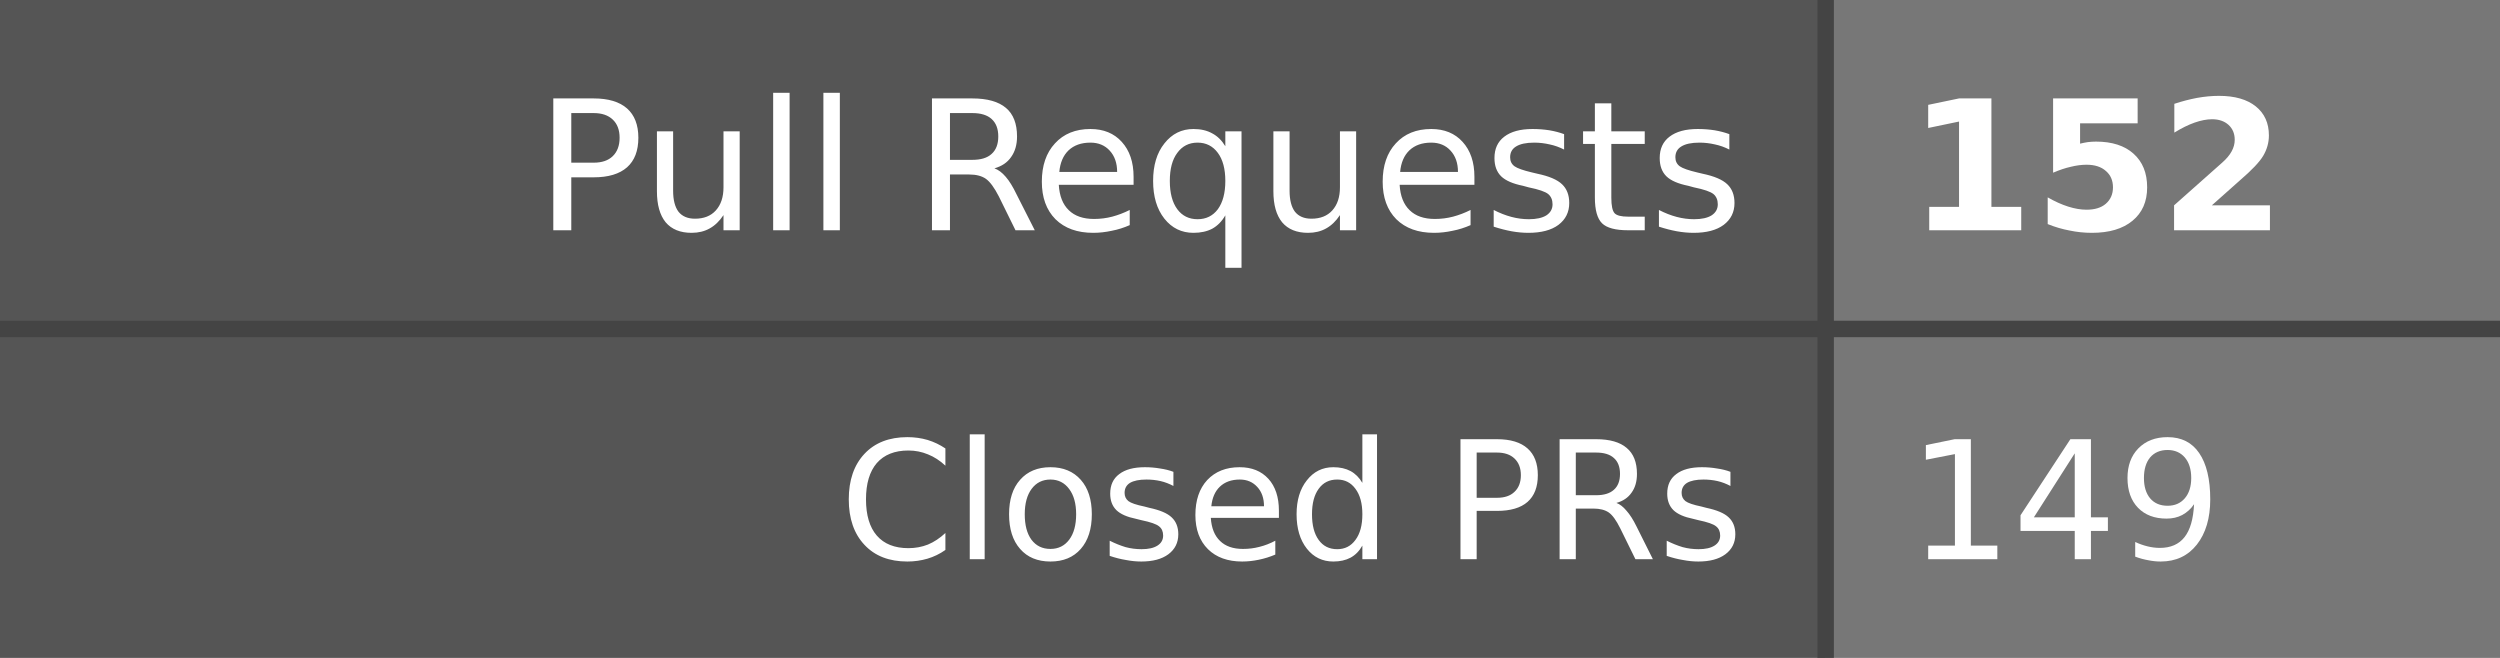
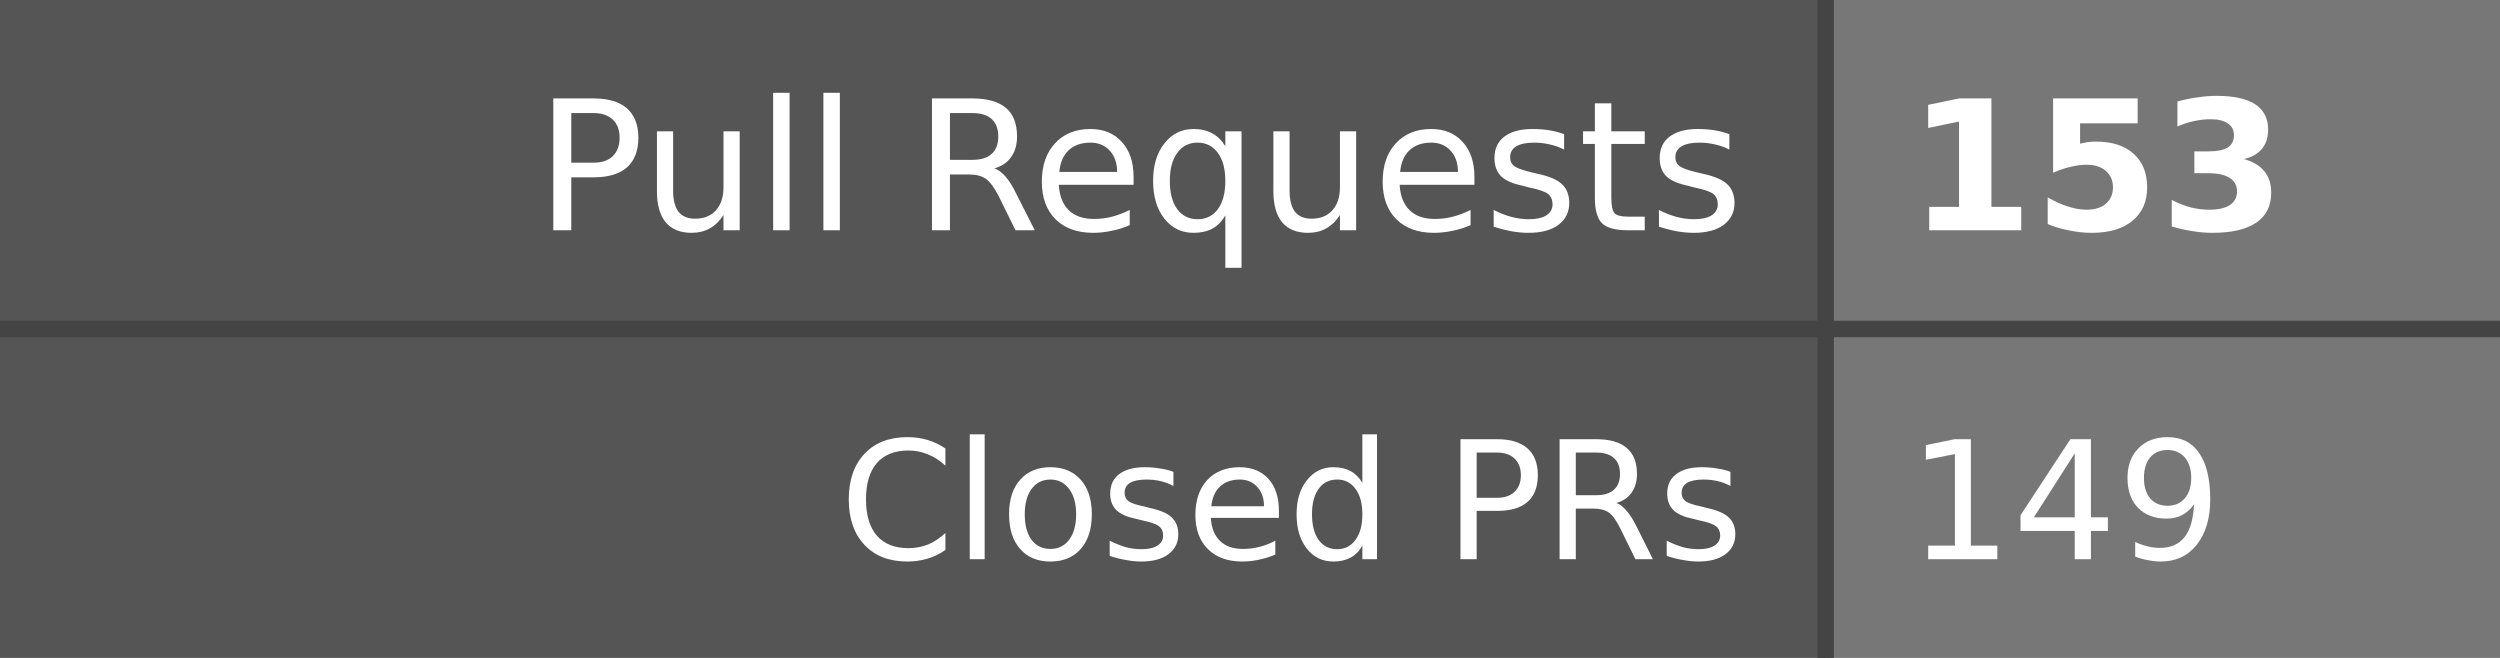
- <svg xmlns="http://www.w3.org/2000/svg" width="152" height="40" role="img" aria-label="Pull Requests: 152, Closed PRs: 149">
+ <svg xmlns="http://www.w3.org/2000/svg" width="152" height="40" role="img" aria-label="Pull Requests: 153, Closed PRs: 149">
  <style>
    .label-bg { fill: #555; }
    .value-bg { fill: #777; }
    .label-text { fill: #fff; }
    .value-text { fill: #fff; }
    .divider { stroke: #444; }
    
    @media (prefers-color-scheme: dark) {
      .label-bg { fill: #2d333b; }
      .value-bg { fill: #444c56; }
      .label-text { fill: #adbac7; }
      .value-text { fill: #cdd9e5; }
      .divider { stroke: #545d68; }
    }
    
    @media (prefers-color-scheme: light) {
      .label-bg { fill: #e1e4e8; }
      .value-bg { fill: #fafbfc; }
      .label-text { fill: #24292e; }
      .value-text { fill: #24292e; }
      .divider { stroke: #d1d5da; }
    }
  </style>
  <rect class="label-bg" width="111" height="20" x="0" y="0" />
  <rect class="value-bg" width="41" height="20" x="111" y="0" />
  <rect class="label-bg" width="111" height="20" x="0" y="20" />
  <rect class="value-bg" width="41" height="20" x="111" y="20" />
  <line class="divider" x1="0" y1="20" x2="152" y2="20" stroke-width="1" />
  <line class="divider" x1="111" y1="0" x2="111" y2="40" stroke-width="1" />
  <g font-family="Verdana,Geneva,DejaVu Sans,sans-serif" text-rendering="geometricPrecision" font-size="11">
    <text class="label-text" x="106" y="14" text-anchor="end">Pull Requests</text>
-     <text class="value-text" x="116" y="14" text-anchor="start" font-weight="bold">152</text>
+     <text class="value-text" x="116" y="14" text-anchor="start" font-weight="bold">153</text>
    <text class="label-text" x="106" y="34" text-anchor="end" font-size="10">Closed PRs</text>
    <text class="value-text" x="116" y="34" text-anchor="start" font-size="10">149</text>
  </g>
</svg>
